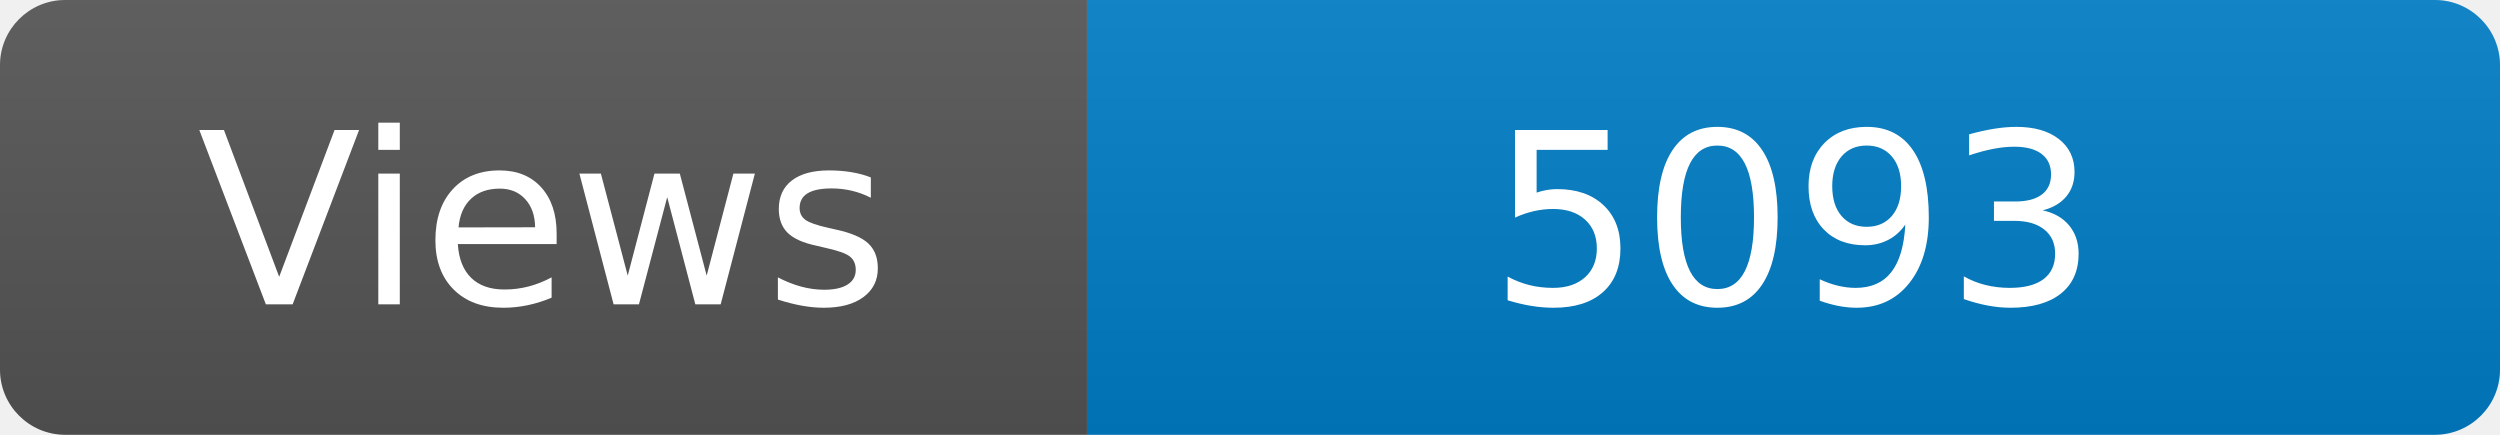
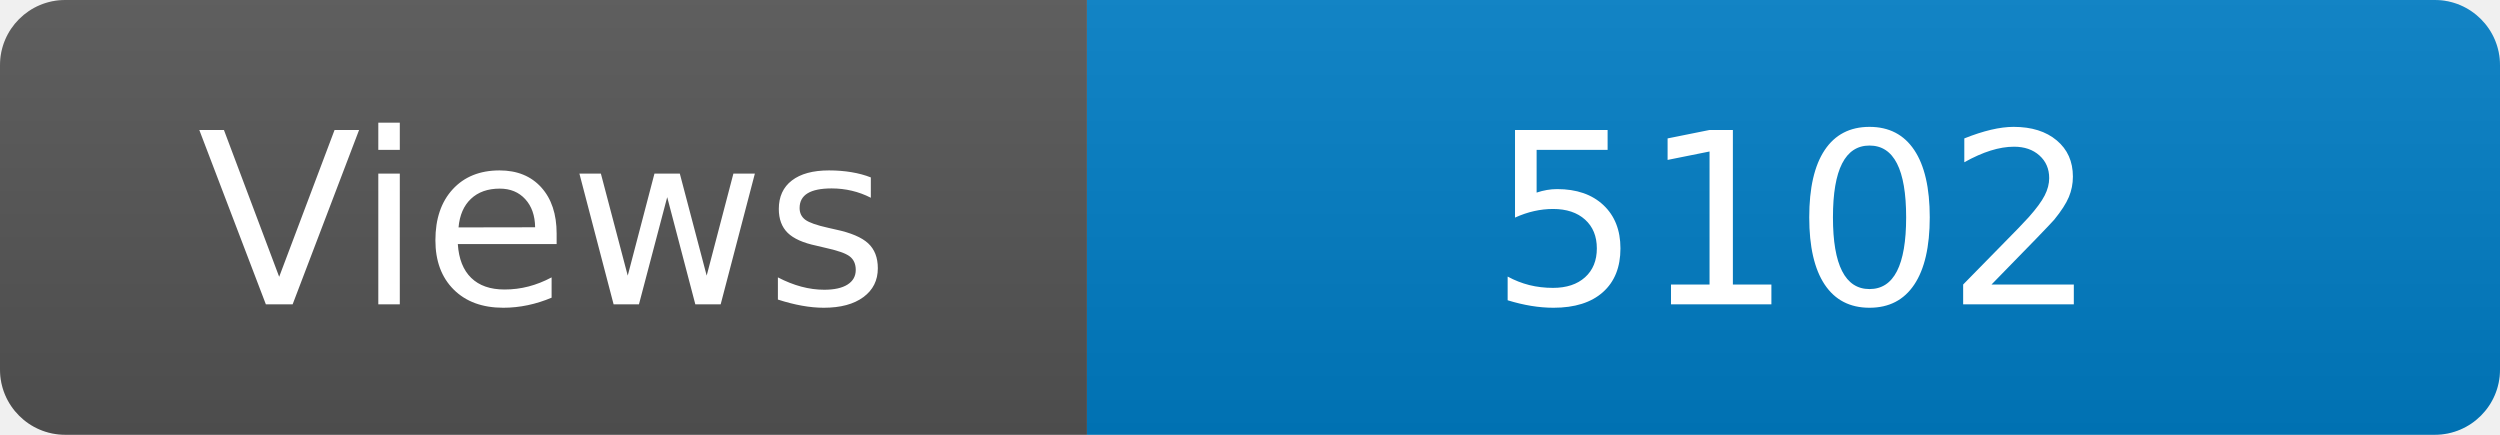
<svg xmlns="http://www.w3.org/2000/svg" width="115" height="20" role="img" aria-label="Maintained?: yes">
  <linearGradient id="s" x2="0" y2="100%">
    <stop offset="0" stop-color="#bbb" stop-opacity=".1" />
    <stop offset="1" stop-opacity=".1" />
  </linearGradient>
  <clipPath id="r">
    <rect width="115" height="20" rx="3" fill="#fff" />
  </clipPath>
  <g clip-path="url(#r)">
    <rect width="50" height="20" fill="#555" />
    <rect x="50" width="160" height="20" fill="#007ec6" />
    <rect width="115" height="20" fill="url(#s)" />
  </g>
  <g fill="#fff" text-anchor="middle" font-family="Verdana,Geneva,DejaVu Sans,sans-serif" font-size="110">
    <text x="250" y="140" transform="scale(.1)" fill="#fff">Views</text>
-     <text x="825" y="140" transform="scale(.1)" fill="#fff">5093</text>
+     <text x="825" y="140" transform="scale(.1)" fill="#fff">5102</text>
  </g>
</svg>
